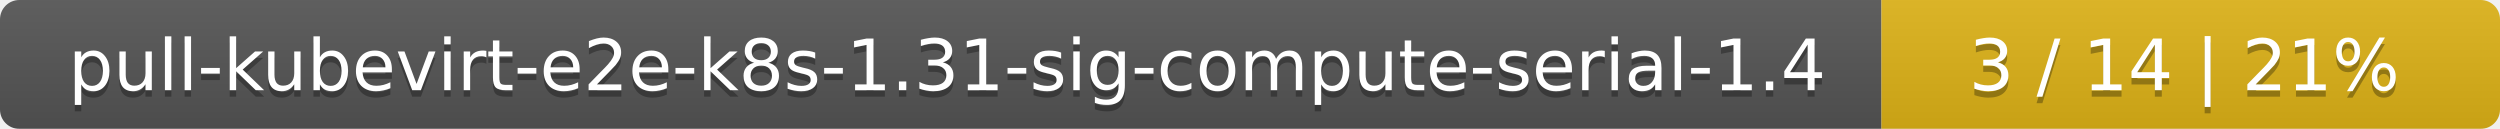
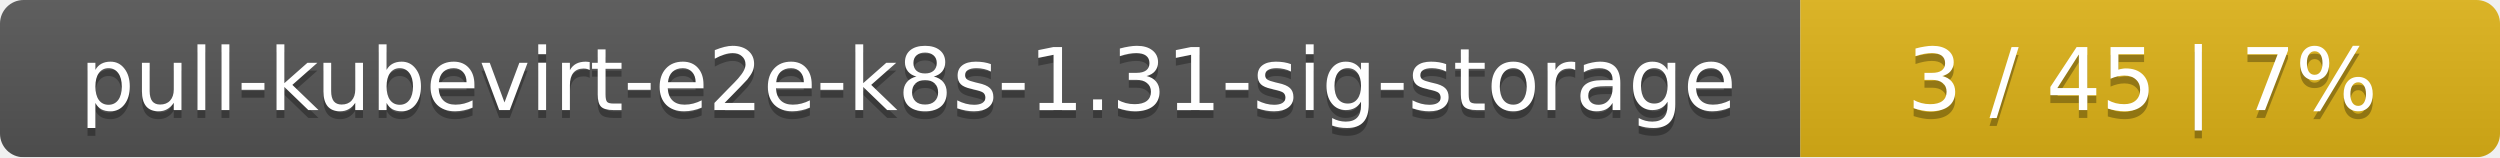
- <svg xmlns="http://www.w3.org/2000/svg" width="388" height="20">
+ <svg xmlns="http://www.w3.org/2000/svg" width="318" height="20">
  <linearGradient id="smooth" x2="0" y2="100%">
    <stop offset="0" stop-color="#bbb" stop-opacity=".1" />
    <stop offset="1" stop-opacity=".1" />
  </linearGradient>
  <mask id="round">
-     <rect width="388" height="20" rx="3" fill="#fff" />
+     <rect width="318" height="20" rx="3" fill="#fff" />
  </mask>
  <g mask="url(#round)">
-     <rect width="292" height="20" fill="#555" />
-     <rect x="292" width="96" height="20" fill="#dfb317" />
-     <rect width="388" height="20" fill="url(#smooth)" />
+     <rect width="229" height="20" fill="#555" />
+     <rect x="229" width="89" height="20" fill="#dfb317" />
+     <rect width="318" height="20" fill="url(#smooth)" />
  </g>
  <g fill="#fff" text-anchor="middle" font-family="DejaVu Sans,Verdana,Geneva,sans-serif" font-size="11">
-     <text x="147" y="15" fill="#010101" fill-opacity=".3">pull-kubevirt-e2e-k8s-1.31-sig-compute-serial-1.4</text>
-     <text x="147" y="14">pull-kubevirt-e2e-k8s-1.31-sig-compute-serial-1.4</text>
-     <text x="339" y="15" fill="#010101" fill-opacity=".3">3 / 14    |    21%</text>
-     <text x="339" y="14">3 / 14    |    21%</text>
+     <text x="115.5" y="15" fill="#010101" fill-opacity=".3">pull-kubevirt-e2e-k8s-1.31-sig-storage</text>
+     <text x="115.5" y="14">pull-kubevirt-e2e-k8s-1.31-sig-storage</text>
+     <text x="272.5" y="15" fill="#010101" fill-opacity=".3">3 / 45    |    7%</text>
+     <text x="272.5" y="14">3 / 45    |    7%</text>
  </g>
</svg>
